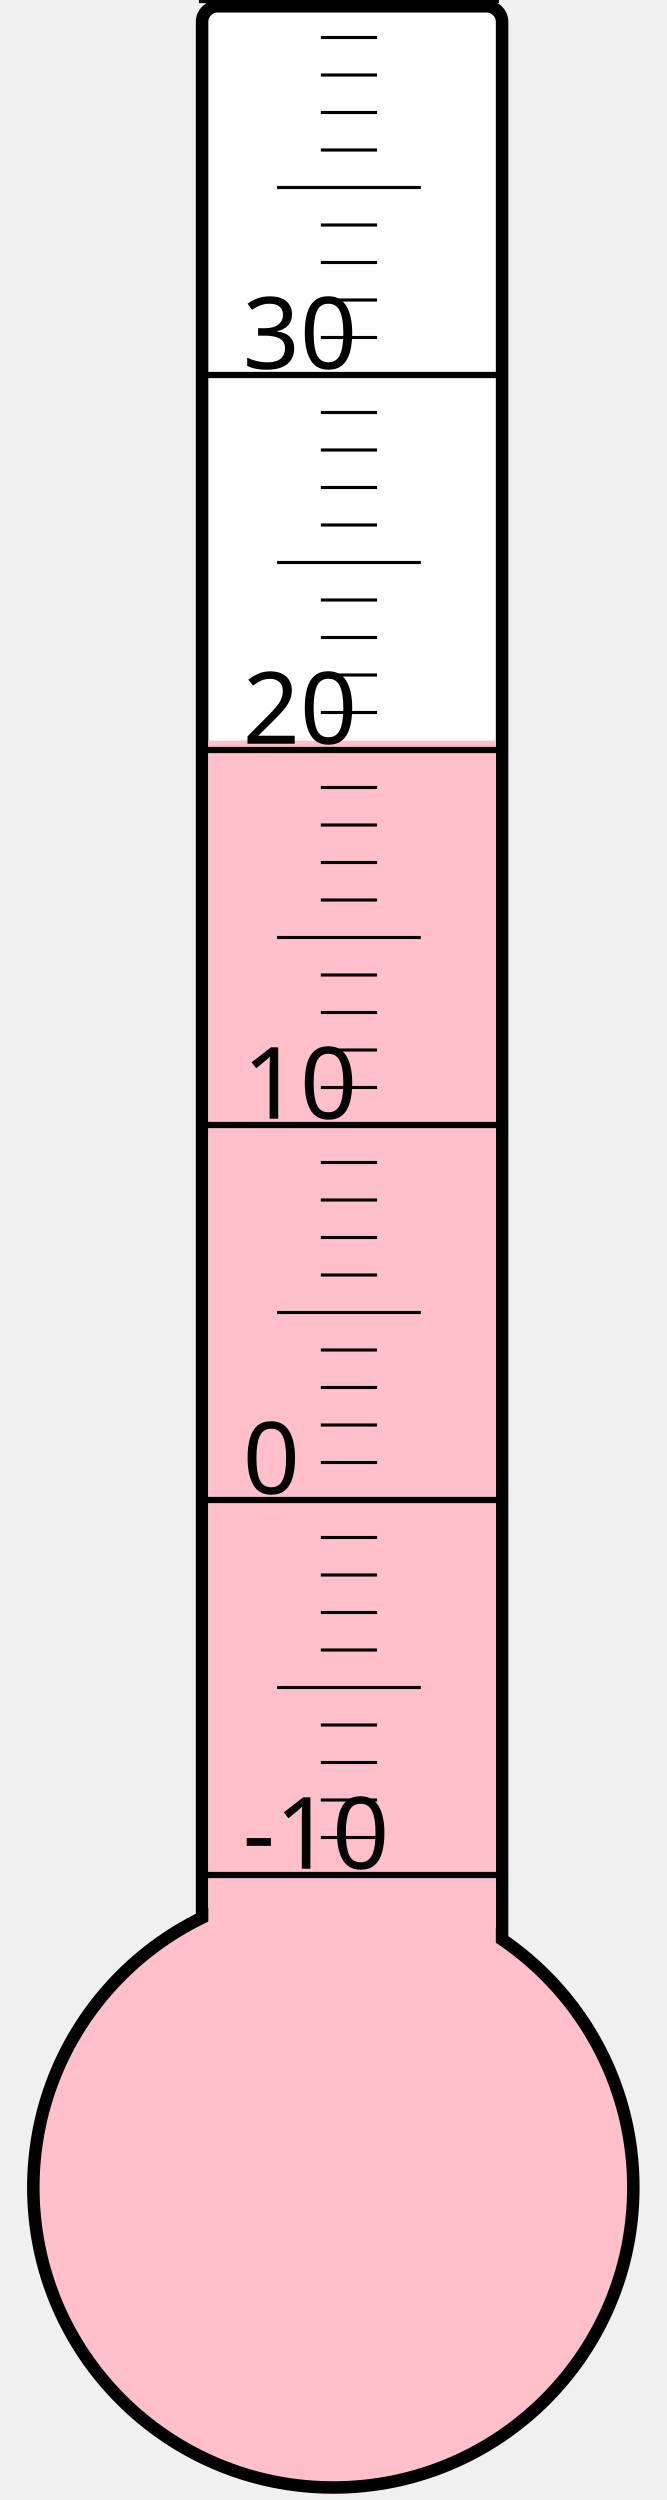
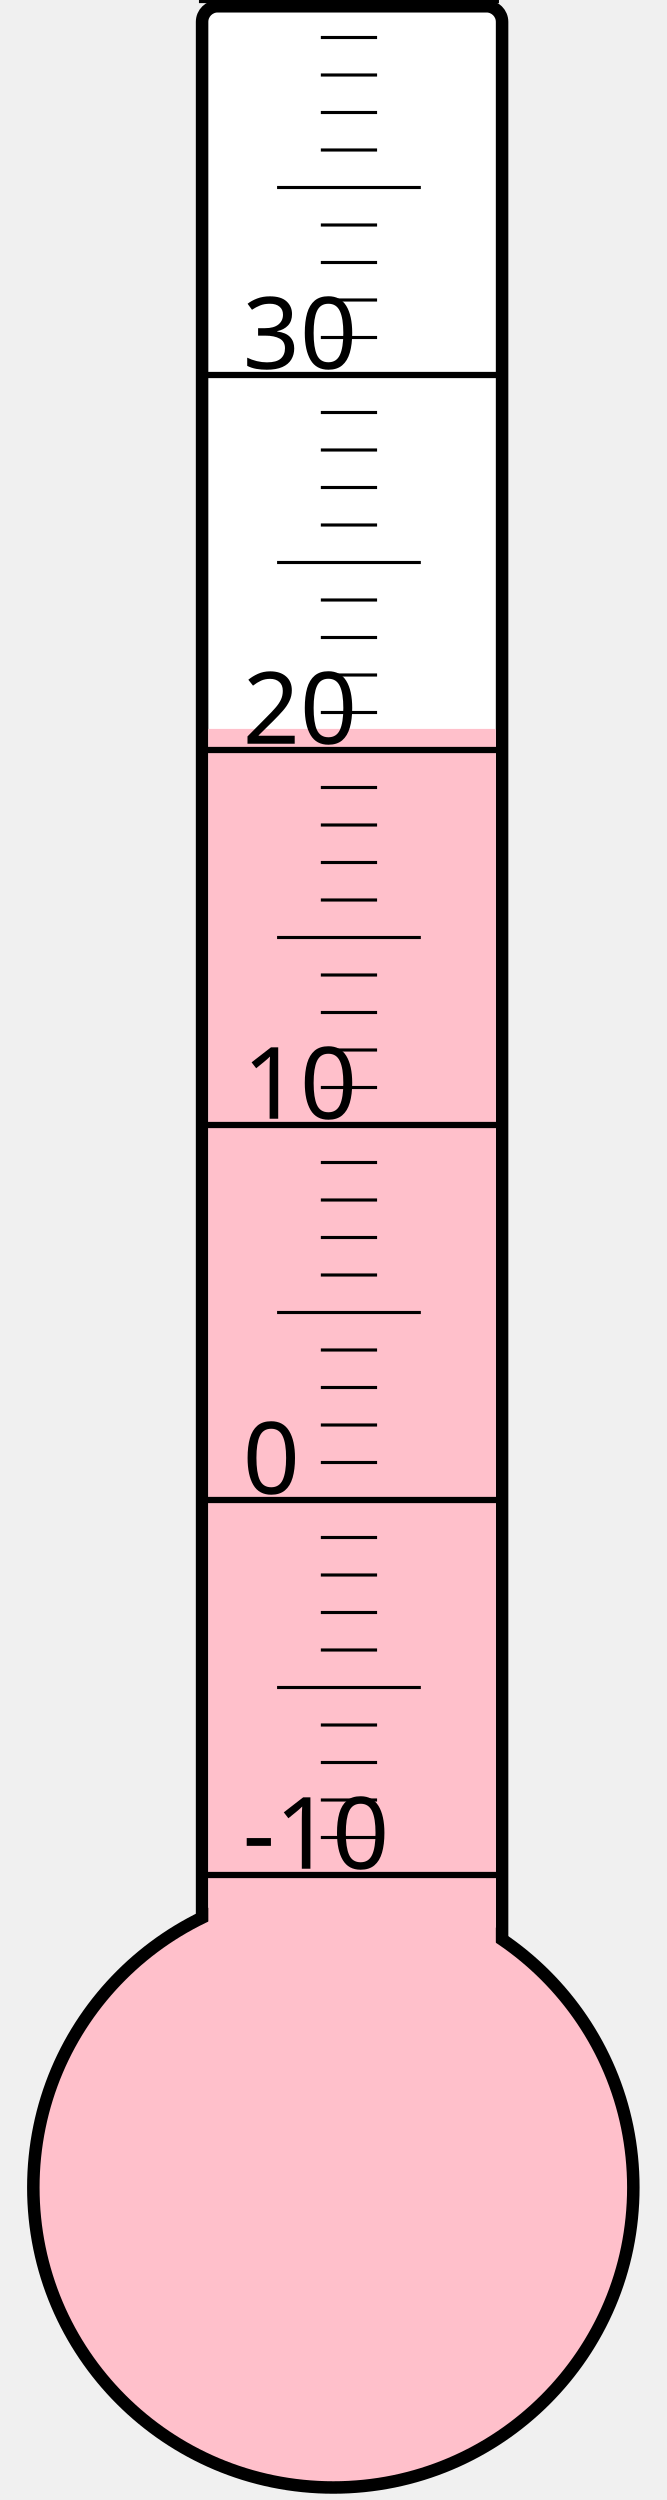
<svg xmlns="http://www.w3.org/2000/svg" width="40px" height="150px" viewBox="0 0 200 800">
  <rect width="200" height="800" x="0" y="0" style="fill: #ffffeb; fill-opacity: 0;" />
  <rect width="96" height="680" x="58" y="2" rx="5" ry="5" style="fill: white; fill-opacity: 1; stroke: black; stroke-width: 4;" />
  <circle cx="100" cy="700" r="96" style="fill: pink; stroke: black; stroke-width: 4;" />
-   <rect width="92" height="463.0" x="60" y="237.0" style="fill: pink; fill-opacity: 1; stroke-width: 0;" />
+   <rect width="92" height="466.75" x="60" y="233.25" style="fill: pink; fill-opacity: 1; stroke-width: 0;" />
  <text x="71" y="598" style="font-family: sans-serif; font-size: 24pt;">-10</text>
  <text x="71" y="478" style="font-family: sans-serif; font-size: 24pt;">0</text>
  <text x="71" y="358" style="font-family: sans-serif; font-size: 24pt;">10</text>
  <text x="71" y="238" style="font-family: sans-serif; font-size: 24pt;">20</text>
  <text x="71" y="118" style="font-family: sans-serif; font-size: 24pt;">30</text>
  <g style="stroke: black;">
    <line x1="57" y1="600" x2="153" y2="600" style="stroke-width: 2;" />
    <line x1="96" y1="588" x2="114" y2="588" style="stroke-width: 1;" />
    <line x1="96" y1="576" x2="114" y2="576" style="stroke-width: 1;" />
    <line x1="96" y1="564" x2="114" y2="564" style="stroke-width: 1;" />
    <line x1="96" y1="552" x2="114" y2="552" style="stroke-width: 1;" />
    <line x1="82" y1="540" x2="128" y2="540" style="stroke-width: 1;" />
    <line x1="96" y1="528" x2="114" y2="528" style="stroke-width: 1;" />
    <line x1="96" y1="516" x2="114" y2="516" style="stroke-width: 1;" />
    <line x1="96" y1="504" x2="114" y2="504" style="stroke-width: 1;" />
    <line x1="96" y1="492" x2="114" y2="492" style="stroke-width: 1;" />
    <line x1="57" y1="480" x2="153" y2="480" style="stroke-width: 2;" />
    <line x1="96" y1="468" x2="114" y2="468" style="stroke-width: 1;" />
    <line x1="96" y1="456" x2="114" y2="456" style="stroke-width: 1;" />
    <line x1="96" y1="444" x2="114" y2="444" style="stroke-width: 1;" />
    <line x1="96" y1="432" x2="114" y2="432" style="stroke-width: 1;" />
    <line x1="82" y1="420" x2="128" y2="420" style="stroke-width: 1;" />
    <line x1="96" y1="408" x2="114" y2="408" style="stroke-width: 1;" />
    <line x1="96" y1="396" x2="114" y2="396" style="stroke-width: 1;" />
    <line x1="96" y1="384" x2="114" y2="384" style="stroke-width: 1;" />
    <line x1="96" y1="372" x2="114" y2="372" style="stroke-width: 1;" />
    <line x1="57" y1="360" x2="153" y2="360" style="stroke-width: 2;" />
    <line x1="96" y1="348" x2="114" y2="348" style="stroke-width: 1;" />
    <line x1="96" y1="336" x2="114" y2="336" style="stroke-width: 1;" />
    <line x1="96" y1="324" x2="114" y2="324" style="stroke-width: 1;" />
    <line x1="96" y1="312" x2="114" y2="312" style="stroke-width: 1;" />
    <line x1="82" y1="300" x2="128" y2="300" style="stroke-width: 1;" />
    <line x1="96" y1="288" x2="114" y2="288" style="stroke-width: 1;" />
    <line x1="96" y1="276" x2="114" y2="276" style="stroke-width: 1;" />
    <line x1="96" y1="264" x2="114" y2="264" style="stroke-width: 1;" />
    <line x1="96" y1="252" x2="114" y2="252" style="stroke-width: 1;" />
    <line x1="57" y1="240" x2="153" y2="240" style="stroke-width: 2;" />
    <line x1="96" y1="228" x2="114" y2="228" style="stroke-width: 1;" />
    <line x1="96" y1="216" x2="114" y2="216" style="stroke-width: 1;" />
    <line x1="96" y1="204" x2="114" y2="204" style="stroke-width: 1;" />
    <line x1="96" y1="192" x2="114" y2="192" style="stroke-width: 1;" />
    <line x1="82" y1="180" x2="128" y2="180" style="stroke-width: 1;" />
    <line x1="96" y1="168" x2="114" y2="168" style="stroke-width: 1;" />
    <line x1="96" y1="156" x2="114" y2="156" style="stroke-width: 1;" />
    <line x1="96" y1="144" x2="114" y2="144" style="stroke-width: 1;" />
    <line x1="96" y1="132" x2="114" y2="132" style="stroke-width: 1;" />
    <line x1="57" y1="120" x2="153" y2="120" style="stroke-width: 2;" />
    <line x1="96" y1="108" x2="114" y2="108" style="stroke-width: 1;" />
    <line x1="96" y1="96" x2="114" y2="96" style="stroke-width: 1;" />
    <line x1="96" y1="84" x2="114" y2="84" style="stroke-width: 1;" />
    <line x1="96" y1="72" x2="114" y2="72" style="stroke-width: 1;" />
    <line x1="82" y1="60" x2="128" y2="60" style="stroke-width: 1;" />
    <line x1="96" y1="48" x2="114" y2="48" style="stroke-width: 1;" />
    <line x1="96" y1="36" x2="114" y2="36" style="stroke-width: 1;" />
    <line x1="96" y1="24" x2="114" y2="24" style="stroke-width: 1;" />
    <line x1="96" y1="12" x2="114" y2="12" style="stroke-width: 1;" />
    <line x1="57" y1="0" x2="153" y2="0" style="stroke-width: 2;" />
  </g>
</svg>
